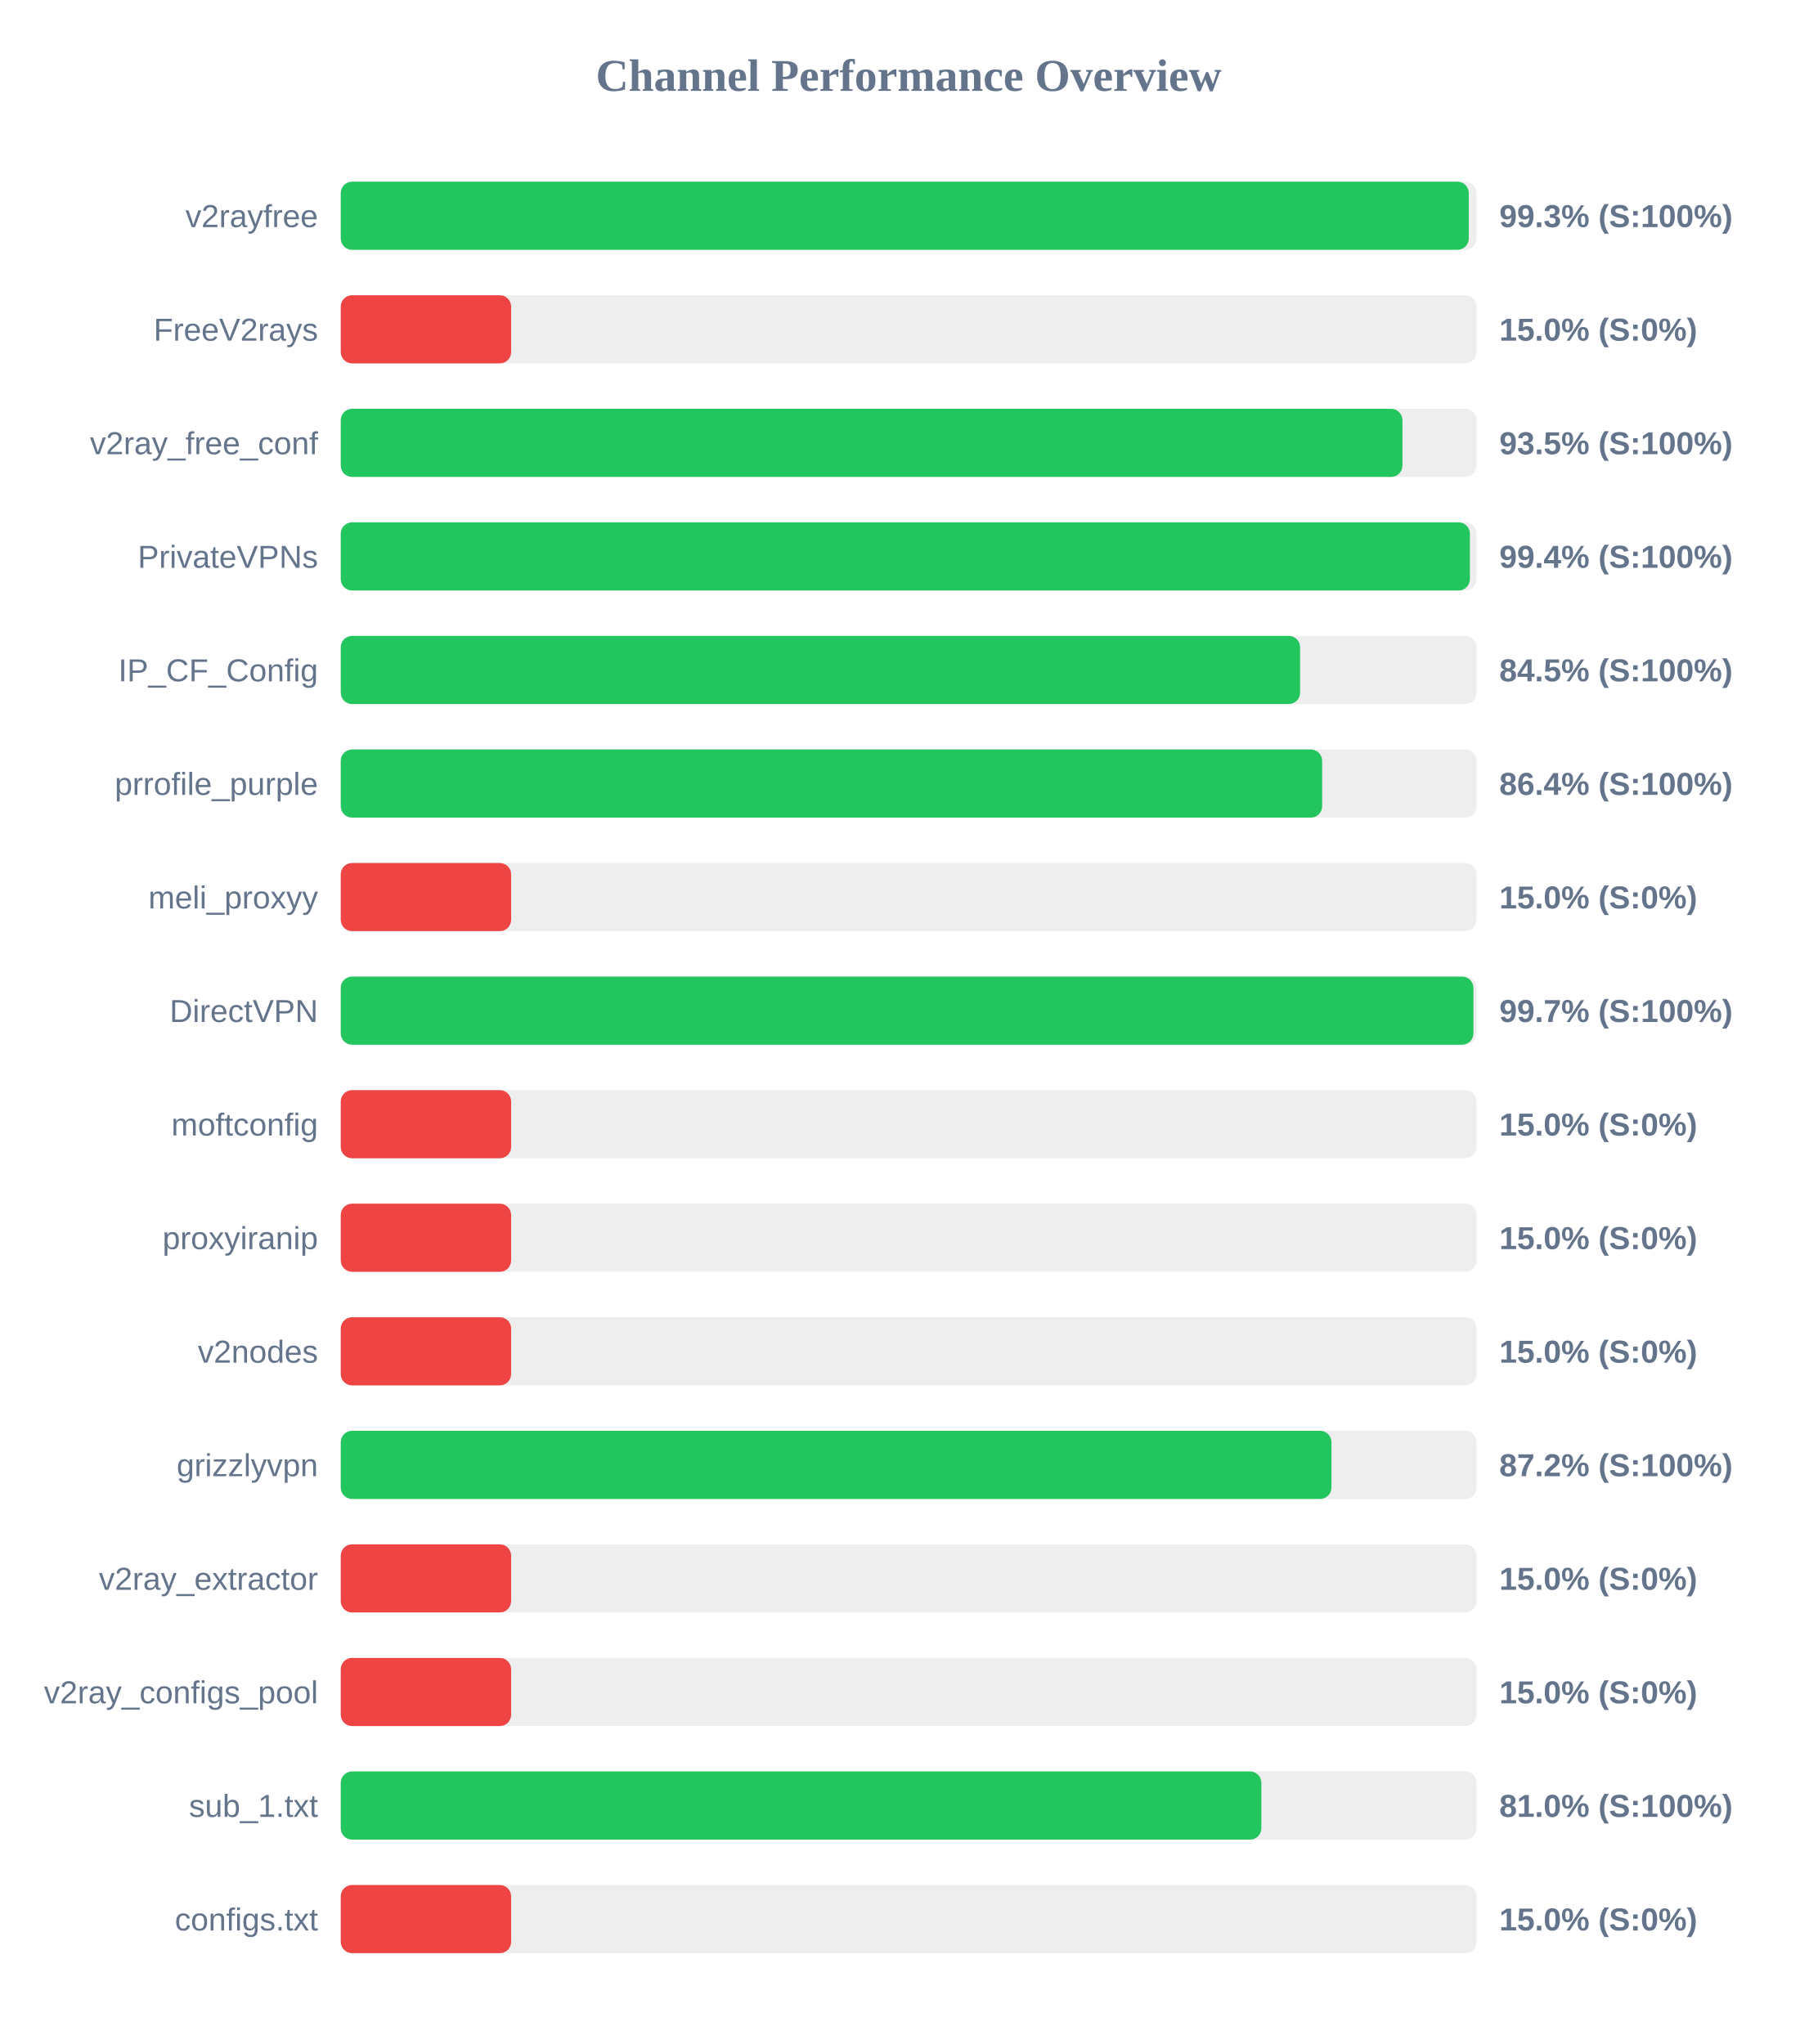
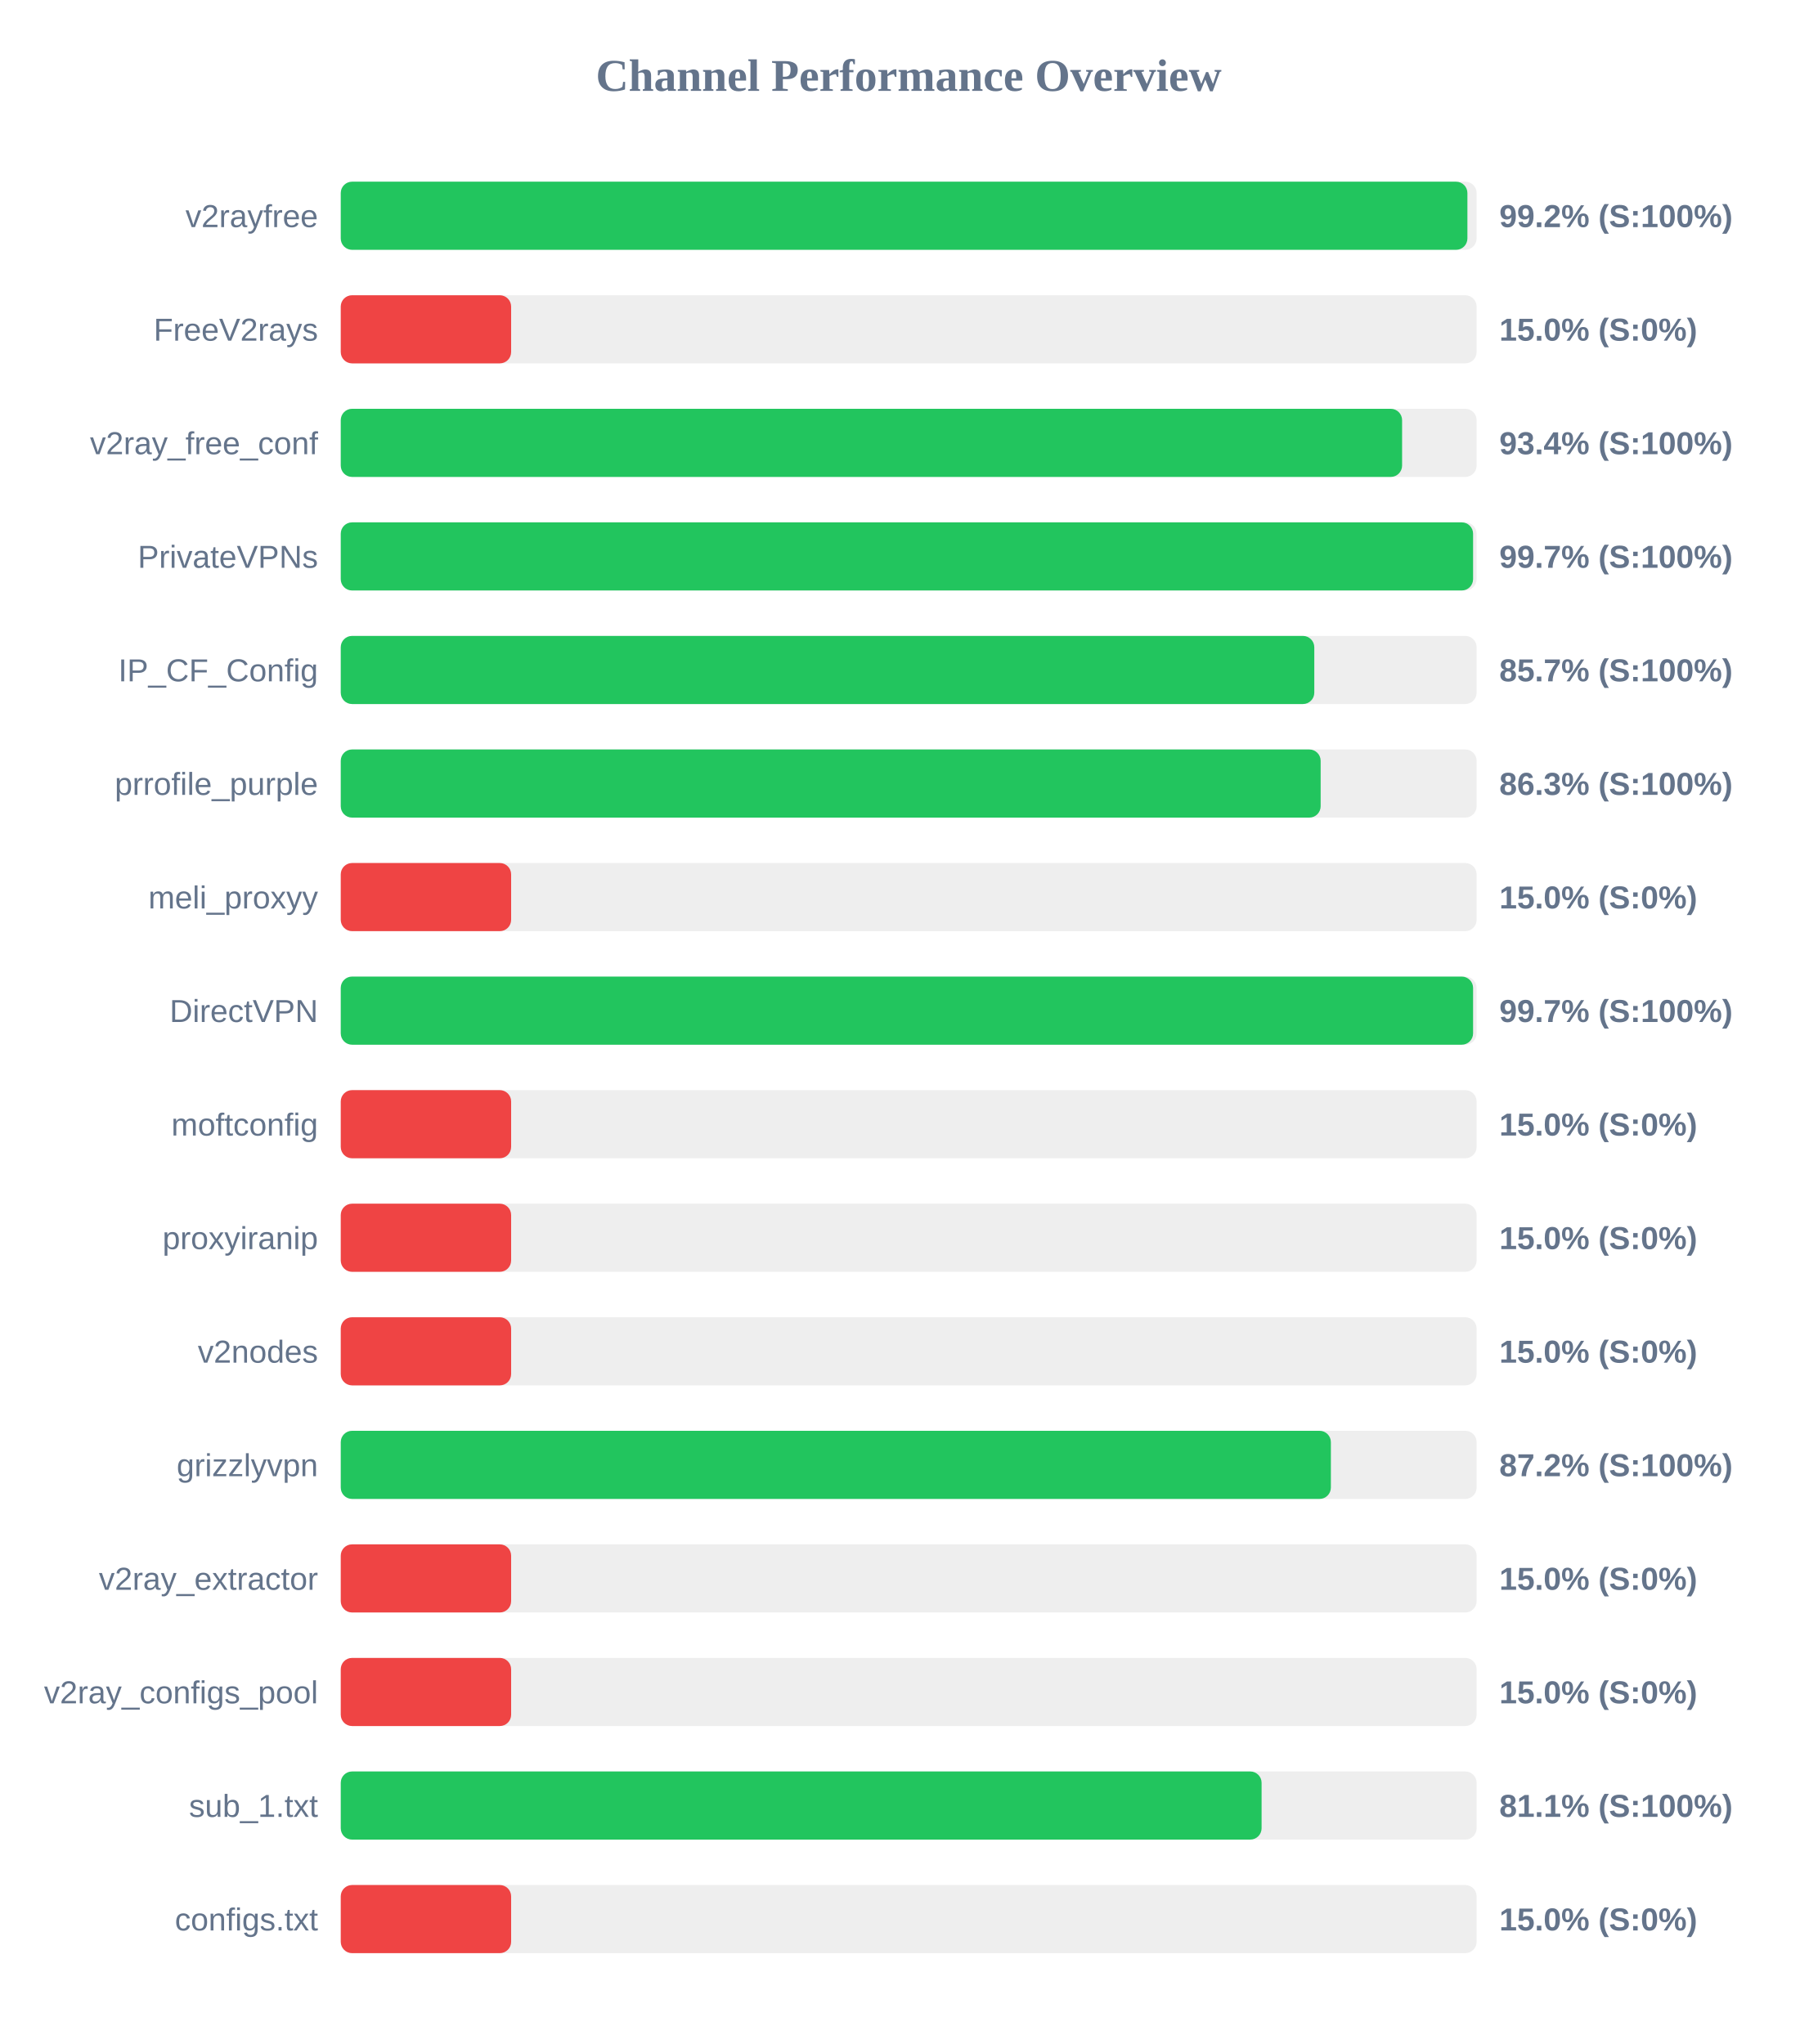
<svg xmlns="http://www.w3.org/2000/svg" width="800" height="900" version="1.1">
  <style>
        .row { font: 14px Arial; fill: #64748b; }
        .score { font: bold 14px Arial; fill: #64748b; }
    </style>
  <text x="400" y="40" text-anchor="middle" font-size="20px" font-weight="bold" fill="#64748b">Channel Performance Overview</text>
  <rect x="150" y="80" width="500" height="30" fill="#eee" rx="5" />
-   <rect x="150" y="80" width="496.55" height="30" fill="#22c55e" rx="5" />
+   <rect x="150" y="80" width="495.95" height="30" fill="#22c55e" rx="5" />
  <text x="140" y="100" text-anchor="end" class="row">v2rayfree</text>
-   <text x="660" y="100" text-anchor="start" class="score">99.3% (S:100%)</text>
+   <text x="660" y="100" text-anchor="start" class="score">99.2% (S:100%)</text>
  <rect x="150" y="130" width="500" height="30" fill="#eee" rx="5" />
  <rect x="150" y="130" width="75.0" height="30" fill="#ef4444" rx="5" />
  <text x="140" y="150" text-anchor="end" class="row">FreeV2rays</text>
  <text x="660" y="150" text-anchor="start" class="score">15.0% (S:0%)</text>
  <rect x="150" y="180" width="500" height="30" fill="#eee" rx="5" />
-   <rect x="150" y="180" width="467.35" height="30" fill="#22c55e" rx="5" />
+   <rect x="150" y="180" width="467.2" height="30" fill="#22c55e" rx="5" />
  <text x="140" y="200" text-anchor="end" class="row">v2ray_free_conf</text>
-   <text x="660" y="200" text-anchor="start" class="score">93.5% (S:100%)</text>
+   <text x="660" y="200" text-anchor="start" class="score">93.4% (S:100%)</text>
  <rect x="150" y="230" width="500" height="30" fill="#eee" rx="5" />
-   <rect x="150" y="230" width="497.05" height="30" fill="#22c55e" rx="5" />
+   <rect x="150" y="230" width="498.45" height="30" fill="#22c55e" rx="5" />
  <text x="140" y="250" text-anchor="end" class="row">PrivateVPNs</text>
-   <text x="660" y="250" text-anchor="start" class="score">99.4% (S:100%)</text>
+   <text x="660" y="250" text-anchor="start" class="score">99.7% (S:100%)</text>
  <rect x="150" y="280" width="500" height="30" fill="#eee" rx="5" />
-   <rect x="150" y="280" width="422.3" height="30" fill="#22c55e" rx="5" />
+   <rect x="150" y="280" width="428.55" height="30" fill="#22c55e" rx="5" />
  <text x="140" y="300" text-anchor="end" class="row">IP_CF_Config</text>
-   <text x="660" y="300" text-anchor="start" class="score">84.5% (S:100%)</text>
+   <text x="660" y="300" text-anchor="start" class="score">85.7% (S:100%)</text>
  <rect x="150" y="330" width="500" height="30" fill="#eee" rx="5" />
-   <rect x="150" y="330" width="432.0" height="30" fill="#22c55e" rx="5" />
+   <rect x="150" y="330" width="431.35" height="30" fill="#22c55e" rx="5" />
  <text x="140" y="350" text-anchor="end" class="row">prrofile_purple</text>
-   <text x="660" y="350" text-anchor="start" class="score">86.4% (S:100%)</text>
+   <text x="660" y="350" text-anchor="start" class="score">86.3% (S:100%)</text>
  <rect x="150" y="380" width="500" height="30" fill="#eee" rx="5" />
  <rect x="150" y="380" width="75.0" height="30" fill="#ef4444" rx="5" />
  <text x="140" y="400" text-anchor="end" class="row">meli_proxyy</text>
  <text x="660" y="400" text-anchor="start" class="score">15.0% (S:0%)</text>
  <rect x="150" y="430" width="500" height="30" fill="#eee" rx="5" />
-   <rect x="150" y="430" width="498.6" height="30" fill="#22c55e" rx="5" />
+   <rect x="150" y="430" width="498.45" height="30" fill="#22c55e" rx="5" />
  <text x="140" y="450" text-anchor="end" class="row">DirectVPN</text>
  <text x="660" y="450" text-anchor="start" class="score">99.7% (S:100%)</text>
  <rect x="150" y="480" width="500" height="30" fill="#eee" rx="5" />
  <rect x="150" y="480" width="75.0" height="30" fill="#ef4444" rx="5" />
  <text x="140" y="500" text-anchor="end" class="row">moftconfig</text>
  <text x="660" y="500" text-anchor="start" class="score">15.0% (S:0%)</text>
  <rect x="150" y="530" width="500" height="30" fill="#eee" rx="5" />
  <rect x="150" y="530" width="75.0" height="30" fill="#ef4444" rx="5" />
  <text x="140" y="550" text-anchor="end" class="row">proxyiranip</text>
  <text x="660" y="550" text-anchor="start" class="score">15.0% (S:0%)</text>
  <rect x="150" y="580" width="500" height="30" fill="#eee" rx="5" />
  <rect x="150" y="580" width="75.0" height="30" fill="#ef4444" rx="5" />
  <text x="140" y="600" text-anchor="end" class="row">v2nodes</text>
  <text x="660" y="600" text-anchor="start" class="score">15.0% (S:0%)</text>
  <rect x="150" y="630" width="500" height="30" fill="#eee" rx="5" />
-   <rect x="150" y="630" width="436.1" height="30" fill="#22c55e" rx="5" />
+   <rect x="150" y="630" width="435.85" height="30" fill="#22c55e" rx="5" />
  <text x="140" y="650" text-anchor="end" class="row">grizzlyvpn</text>
  <text x="660" y="650" text-anchor="start" class="score">87.2% (S:100%)</text>
  <rect x="150" y="680" width="500" height="30" fill="#eee" rx="5" />
  <rect x="150" y="680" width="75.0" height="30" fill="#ef4444" rx="5" />
  <text x="140" y="700" text-anchor="end" class="row">v2ray_extractor</text>
  <text x="660" y="700" text-anchor="start" class="score">15.0% (S:0%)</text>
  <rect x="150" y="730" width="500" height="30" fill="#eee" rx="5" />
  <rect x="150" y="730" width="75.0" height="30" fill="#ef4444" rx="5" />
  <text x="140" y="750" text-anchor="end" class="row">v2ray_configs_pool</text>
  <text x="660" y="750" text-anchor="start" class="score">15.0% (S:0%)</text>
  <rect x="150" y="780" width="500" height="30" fill="#eee" rx="5" />
-   <rect x="150" y="780" width="405.25" height="30" fill="#22c55e" rx="5" />
+   <rect x="150" y="780" width="405.35" height="30" fill="#22c55e" rx="5" />
  <text x="140" y="800" text-anchor="end" class="row">sub_1.txt</text>
-   <text x="660" y="800" text-anchor="start" class="score">81.0% (S:100%)</text>
+   <text x="660" y="800" text-anchor="start" class="score">81.1% (S:100%)</text>
  <rect x="150" y="830" width="500" height="30" fill="#eee" rx="5" />
  <rect x="150" y="830" width="75.0" height="30" fill="#ef4444" rx="5" />
  <text x="140" y="850" text-anchor="end" class="row">configs.txt</text>
  <text x="660" y="850" text-anchor="start" class="score">15.0% (S:0%)</text>
</svg>
